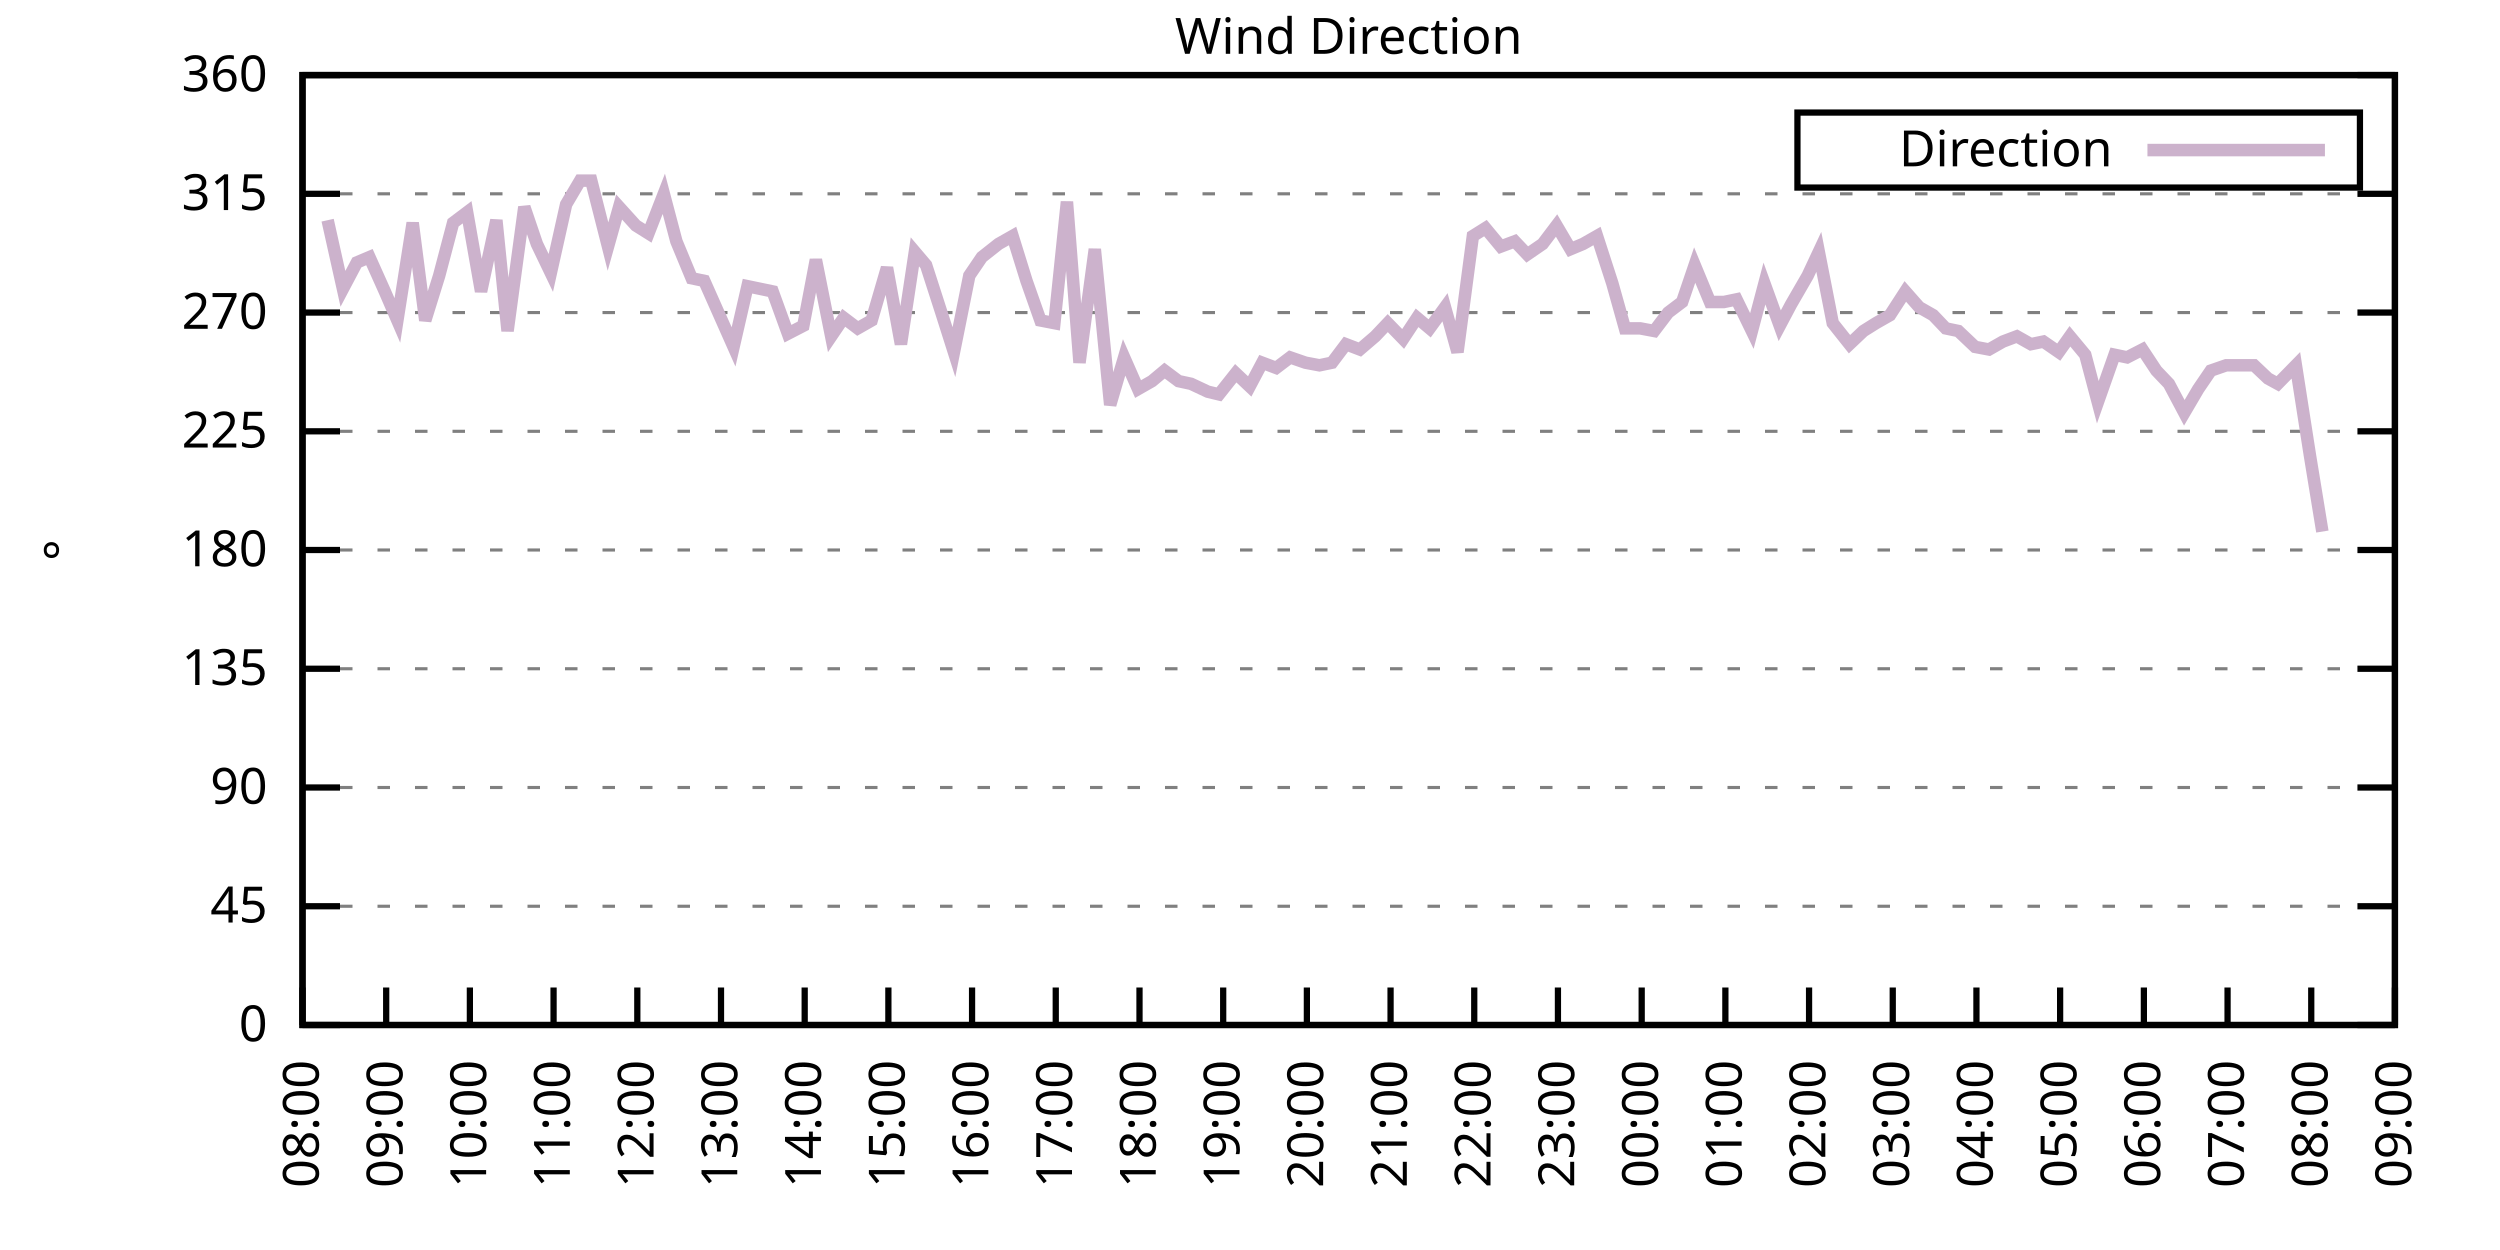
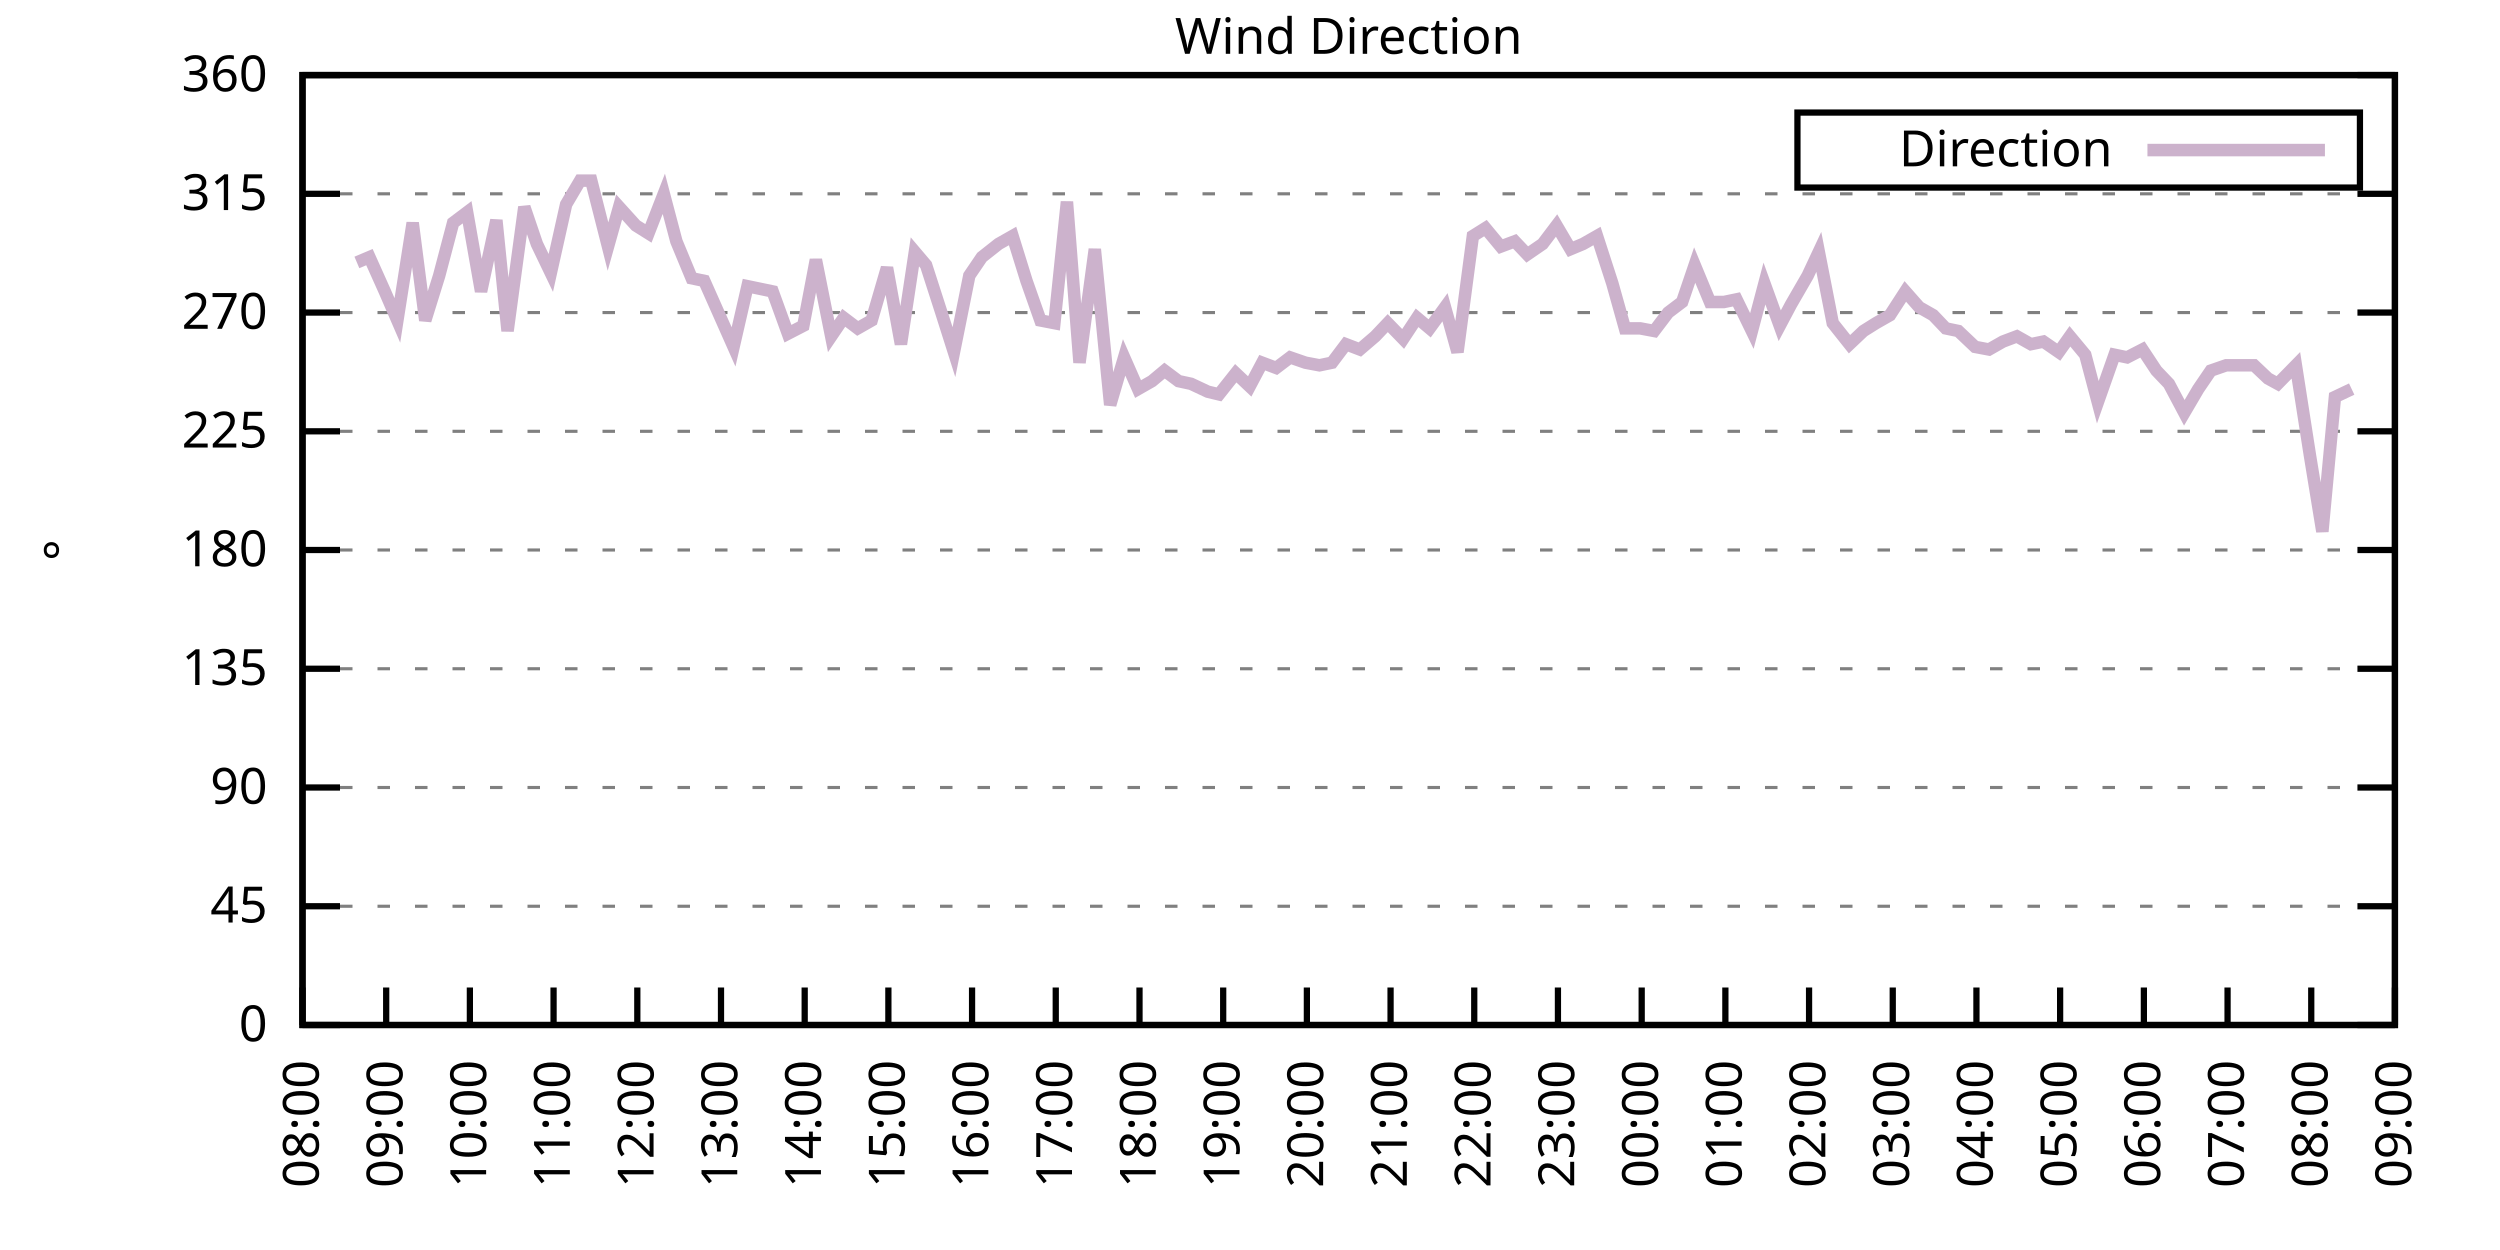
<svg xmlns="http://www.w3.org/2000/svg" xmlns:xlink="http://www.w3.org/1999/xlink" width="400" height="200" viewBox="0 0 400 200">
  <g id="gnuplot_canvas">
    <rect x="0" y="0" width="400" height="200" fill="none" />
    <defs>
      <circle id="gpDot" r="0.5" stroke-width="0.5" stroke="currentColor" />
      <path id="gpPt0" stroke-width="0.333" stroke="currentColor" d="M-1,0 h2 M0,-1 v2" />
      <path id="gpPt1" stroke-width="0.333" stroke="currentColor" d="M-1,-1 L1,1 M1,-1 L-1,1" />
      <path id="gpPt2" stroke-width="0.333" stroke="currentColor" d="M-1,0 L1,0 M0,-1 L0,1 M-1,-1 L1,1 M-1,1 L1,-1" />
      <rect id="gpPt3" stroke-width="0.333" stroke="currentColor" x="-1" y="-1" width="2" height="2" />
      <rect id="gpPt4" stroke-width="0.333" stroke="currentColor" fill="currentColor" x="-1" y="-1" width="2" height="2" />
      <circle id="gpPt5" stroke-width="0.333" stroke="currentColor" cx="0" cy="0" r="1" />
      <use xlink:href="#gpPt5" id="gpPt6" fill="currentColor" stroke="none" />
      <path id="gpPt7" stroke-width="0.333" stroke="currentColor" d="M0,-1.33 L-1.33,0.67 L1.33,0.67 z" />
      <use xlink:href="#gpPt7" id="gpPt8" fill="currentColor" stroke="none" />
      <use xlink:href="#gpPt7" id="gpPt9" stroke="currentColor" transform="rotate(180)" />
      <use xlink:href="#gpPt9" id="gpPt10" fill="currentColor" stroke="none" />
      <use xlink:href="#gpPt3" id="gpPt11" stroke="currentColor" transform="rotate(45)" />
      <use xlink:href="#gpPt11" id="gpPt12" fill="currentColor" stroke="none" />
      <path id="gpPt13" stroke-width="0.333" stroke="currentColor" d="M0,1.330 L1.265,0.411 L0.782,-1.067 L-0.782,-1.076 L-1.265,0.411 z" />
      <use xlink:href="#gpPt13" id="gpPt14" fill="currentColor" stroke="none" />
      <filter id="textbox" filterUnits="objectBoundingBox" x="0" y="0" height="1" width="1">
        <feFlood flood-color="white" flood-opacity="1" result="bgnd" />
        <feComposite in="SourceGraphic" in2="bgnd" operator="atop" />
      </filter>
      <filter id="greybox" filterUnits="objectBoundingBox" x="0" y="0" height="1" width="1">
        <feFlood flood-color="lightgrey" flood-opacity="1" result="grey" />
        <feComposite in="SourceGraphic" in2="grey" operator="atop" />
      </filter>
    </defs>
    <g fill="none" color="white" stroke="currentColor" stroke-width="1.00" stroke-linecap="butt" stroke-linejoin="miter">
</g>
    <g fill="none" color="black" stroke="currentColor" stroke-width="1.00" stroke-linecap="butt" stroke-linejoin="miter">
      <g stroke="none" shape-rendering="crispEdges">
        <polygon fill="rgb(255, 255, 255)" points="48.40,164.00 383.18,164.00 383.18,12.02 48.40,12.02 " />
      </g>
    </g>
    <g fill="none" color="black" stroke="currentColor" stroke-width="1.00" stroke-linecap="butt" stroke-linejoin="miter">
</g>
    <g fill="none" color="black" stroke="black" stroke-width="0.50" stroke-linecap="butt" stroke-linejoin="miter">
</g>
    <g fill="none" color="gray" stroke="currentColor" stroke-width="0.50" stroke-linecap="butt" stroke-linejoin="miter">
      <path stroke="gray" stroke-dasharray="2,4" class="gridline" d="M48.40,164.00 L383.19,164.00  " />
    </g>
    <g fill="none" color="gray" stroke="gray" stroke-width="1.00" stroke-linecap="butt" stroke-linejoin="miter">
</g>
    <g fill="none" color="black" stroke="currentColor" stroke-width="1.00" stroke-linecap="butt" stroke-linejoin="miter">
      <path stroke="black" d="M48.40,164.00 L54.40,164.00 M383.19,164.00 L377.19,164.00  " />
      <g transform="translate(42.80,166.60)" stroke="none" fill="black" font-family="Sans" font-size="8.00" text-anchor="end">
        <text>
          <tspan font-family="Sans"> 0</tspan>
        </text>
      </g>
    </g>
    <g fill="none" color="black" stroke="currentColor" stroke-width="1.00" stroke-linecap="butt" stroke-linejoin="miter">
</g>
    <g fill="none" color="black" stroke="black" stroke-width="0.50" stroke-linecap="butt" stroke-linejoin="miter">
</g>
    <g fill="none" color="gray" stroke="currentColor" stroke-width="0.50" stroke-linecap="butt" stroke-linejoin="miter">
      <path stroke="gray" stroke-dasharray="2,4" class="gridline" d="M48.40,145.00 L383.19,145.00  " />
    </g>
    <g fill="none" color="gray" stroke="gray" stroke-width="1.00" stroke-linecap="butt" stroke-linejoin="miter">
</g>
    <g fill="none" color="black" stroke="currentColor" stroke-width="1.00" stroke-linecap="butt" stroke-linejoin="miter">
      <path stroke="black" d="M48.40,145.00 L54.40,145.00 M383.19,145.00 L377.19,145.00  " />
      <g transform="translate(42.80,147.60)" stroke="none" fill="black" font-family="Sans" font-size="8.00" text-anchor="end">
        <text>
          <tspan font-family="Sans"> 45</tspan>
        </text>
      </g>
    </g>
    <g fill="none" color="black" stroke="currentColor" stroke-width="1.00" stroke-linecap="butt" stroke-linejoin="miter">
</g>
    <g fill="none" color="black" stroke="black" stroke-width="0.50" stroke-linecap="butt" stroke-linejoin="miter">
</g>
    <g fill="none" color="gray" stroke="currentColor" stroke-width="0.50" stroke-linecap="butt" stroke-linejoin="miter">
      <path stroke="gray" stroke-dasharray="2,4" class="gridline" d="M48.40,126.00 L383.19,126.00  " />
    </g>
    <g fill="none" color="gray" stroke="gray" stroke-width="1.00" stroke-linecap="butt" stroke-linejoin="miter">
</g>
    <g fill="none" color="black" stroke="currentColor" stroke-width="1.00" stroke-linecap="butt" stroke-linejoin="miter">
      <path stroke="black" d="M48.40,126.00 L54.40,126.00 M383.19,126.00 L377.19,126.00  " />
      <g transform="translate(42.80,128.60)" stroke="none" fill="black" font-family="Sans" font-size="8.00" text-anchor="end">
        <text>
          <tspan font-family="Sans"> 90</tspan>
        </text>
      </g>
    </g>
    <g fill="none" color="black" stroke="currentColor" stroke-width="1.00" stroke-linecap="butt" stroke-linejoin="miter">
</g>
    <g fill="none" color="black" stroke="black" stroke-width="0.50" stroke-linecap="butt" stroke-linejoin="miter">
</g>
    <g fill="none" color="gray" stroke="currentColor" stroke-width="0.50" stroke-linecap="butt" stroke-linejoin="miter">
      <path stroke="gray" stroke-dasharray="2,4" class="gridline" d="M48.40,107.00 L383.19,107.00  " />
    </g>
    <g fill="none" color="gray" stroke="gray" stroke-width="1.00" stroke-linecap="butt" stroke-linejoin="miter">
</g>
    <g fill="none" color="black" stroke="currentColor" stroke-width="1.00" stroke-linecap="butt" stroke-linejoin="miter">
      <path stroke="black" d="M48.40,107.00 L54.40,107.00 M383.19,107.00 L377.19,107.00  " />
      <g transform="translate(42.80,109.60)" stroke="none" fill="black" font-family="Sans" font-size="8.00" text-anchor="end">
        <text>
          <tspan font-family="Sans"> 135</tspan>
        </text>
      </g>
    </g>
    <g fill="none" color="black" stroke="currentColor" stroke-width="1.00" stroke-linecap="butt" stroke-linejoin="miter">
</g>
    <g fill="none" color="black" stroke="black" stroke-width="0.50" stroke-linecap="butt" stroke-linejoin="miter">
</g>
    <g fill="none" color="gray" stroke="currentColor" stroke-width="0.50" stroke-linecap="butt" stroke-linejoin="miter">
      <path stroke="gray" stroke-dasharray="2,4" class="gridline" d="M48.40,88.00 L383.19,88.00  " />
    </g>
    <g fill="none" color="gray" stroke="gray" stroke-width="1.00" stroke-linecap="butt" stroke-linejoin="miter">
</g>
    <g fill="none" color="black" stroke="currentColor" stroke-width="1.00" stroke-linecap="butt" stroke-linejoin="miter">
      <path stroke="black" d="M48.40,88.00 L54.40,88.00 M383.19,88.00 L377.19,88.00  " />
      <g transform="translate(42.80,90.60)" stroke="none" fill="black" font-family="Sans" font-size="8.00" text-anchor="end">
        <text>
          <tspan font-family="Sans"> 180</tspan>
        </text>
      </g>
    </g>
    <g fill="none" color="black" stroke="currentColor" stroke-width="1.00" stroke-linecap="butt" stroke-linejoin="miter">
</g>
    <g fill="none" color="black" stroke="black" stroke-width="0.50" stroke-linecap="butt" stroke-linejoin="miter">
</g>
    <g fill="none" color="gray" stroke="currentColor" stroke-width="0.50" stroke-linecap="butt" stroke-linejoin="miter">
      <path stroke="gray" stroke-dasharray="2,4" class="gridline" d="M48.40,69.01 L383.19,69.01  " />
    </g>
    <g fill="none" color="gray" stroke="gray" stroke-width="1.00" stroke-linecap="butt" stroke-linejoin="miter">
</g>
    <g fill="none" color="black" stroke="currentColor" stroke-width="1.00" stroke-linecap="butt" stroke-linejoin="miter">
      <path stroke="black" d="M48.40,69.01 L54.40,69.01 M383.19,69.01 L377.19,69.01  " />
      <g transform="translate(42.80,71.61)" stroke="none" fill="black" font-family="Sans" font-size="8.00" text-anchor="end">
        <text>
          <tspan font-family="Sans"> 225</tspan>
        </text>
      </g>
    </g>
    <g fill="none" color="black" stroke="currentColor" stroke-width="1.00" stroke-linecap="butt" stroke-linejoin="miter">
</g>
    <g fill="none" color="black" stroke="black" stroke-width="0.50" stroke-linecap="butt" stroke-linejoin="miter">
</g>
    <g fill="none" color="gray" stroke="currentColor" stroke-width="0.50" stroke-linecap="butt" stroke-linejoin="miter">
      <path stroke="gray" stroke-dasharray="2,4" class="gridline" d="M48.40,50.01 L383.19,50.01  " />
    </g>
    <g fill="none" color="gray" stroke="gray" stroke-width="1.00" stroke-linecap="butt" stroke-linejoin="miter">
</g>
    <g fill="none" color="black" stroke="currentColor" stroke-width="1.00" stroke-linecap="butt" stroke-linejoin="miter">
      <path stroke="black" d="M48.40,50.01 L54.40,50.01 M383.19,50.01 L377.19,50.01  " />
      <g transform="translate(42.80,52.61)" stroke="none" fill="black" font-family="Sans" font-size="8.00" text-anchor="end">
        <text>
          <tspan font-family="Sans"> 270</tspan>
        </text>
      </g>
    </g>
    <g fill="none" color="black" stroke="currentColor" stroke-width="1.00" stroke-linecap="butt" stroke-linejoin="miter">
</g>
    <g fill="none" color="black" stroke="black" stroke-width="0.50" stroke-linecap="butt" stroke-linejoin="miter">
</g>
    <g fill="none" color="gray" stroke="currentColor" stroke-width="0.50" stroke-linecap="butt" stroke-linejoin="miter">
      <path stroke="gray" stroke-dasharray="2,4" class="gridline" d="M48.40,31.01 L383.19,31.01  " />
    </g>
    <g fill="none" color="gray" stroke="gray" stroke-width="1.00" stroke-linecap="butt" stroke-linejoin="miter">
</g>
    <g fill="none" color="black" stroke="currentColor" stroke-width="1.00" stroke-linecap="butt" stroke-linejoin="miter">
      <path stroke="black" d="M48.40,31.01 L54.40,31.01 M383.19,31.01 L377.19,31.01  " />
      <g transform="translate(42.80,33.61)" stroke="none" fill="black" font-family="Sans" font-size="8.00" text-anchor="end">
        <text>
          <tspan font-family="Sans"> 315</tspan>
        </text>
      </g>
    </g>
    <g fill="none" color="black" stroke="currentColor" stroke-width="1.00" stroke-linecap="butt" stroke-linejoin="miter">
</g>
    <g fill="none" color="black" stroke="black" stroke-width="0.50" stroke-linecap="butt" stroke-linejoin="miter">
</g>
    <g fill="none" color="gray" stroke="currentColor" stroke-width="0.50" stroke-linecap="butt" stroke-linejoin="miter">
      <path stroke="gray" stroke-dasharray="2,4" class="gridline" d="M48.40,12.01 L383.19,12.01  " />
    </g>
    <g fill="none" color="gray" stroke="gray" stroke-width="1.00" stroke-linecap="butt" stroke-linejoin="miter">
</g>
    <g fill="none" color="black" stroke="currentColor" stroke-width="1.00" stroke-linecap="butt" stroke-linejoin="miter">
      <path stroke="black" d="M48.40,12.01 L54.40,12.01 M383.19,12.01 L377.19,12.01  " />
      <g transform="translate(42.80,14.61)" stroke="none" fill="black" font-family="Sans" font-size="8.00" text-anchor="end">
        <text>
          <tspan font-family="Sans"> 360</tspan>
        </text>
      </g>
    </g>
    <g fill="none" color="black" stroke="currentColor" stroke-width="1.00" stroke-linecap="butt" stroke-linejoin="miter">
      <path stroke="black" d="M48.40,164.00 L48.40,158.00  " />
      <g transform="translate(51.00,169.60) rotate(270.00)" stroke="none" fill="black" font-family="Sans" font-size="8.00" text-anchor="end">
        <text>
          <tspan font-family="Sans">08:00</tspan>
        </text>
      </g>
    </g>
    <g fill="none" color="black" stroke="currentColor" stroke-width="1.00" stroke-linecap="butt" stroke-linejoin="miter">
      <path stroke="black" d="M61.79,164.00 L61.79,158.00  " />
      <g transform="translate(64.39,169.60) rotate(270.00)" stroke="none" fill="black" font-family="Sans" font-size="8.00" text-anchor="end">
        <text>
          <tspan font-family="Sans">09:00</tspan>
        </text>
      </g>
    </g>
    <g fill="none" color="black" stroke="currentColor" stroke-width="1.00" stroke-linecap="butt" stroke-linejoin="miter">
      <path stroke="black" d="M75.18,164.00 L75.18,158.00  " />
      <g transform="translate(77.78,169.60) rotate(270.00)" stroke="none" fill="black" font-family="Sans" font-size="8.00" text-anchor="end">
        <text>
          <tspan font-family="Sans">10:00</tspan>
        </text>
      </g>
    </g>
    <g fill="none" color="black" stroke="currentColor" stroke-width="1.00" stroke-linecap="butt" stroke-linejoin="miter">
      <path stroke="black" d="M88.57,164.00 L88.57,158.00  " />
      <g transform="translate(91.17,169.60) rotate(270.00)" stroke="none" fill="black" font-family="Sans" font-size="8.00" text-anchor="end">
        <text>
          <tspan font-family="Sans">11:00</tspan>
        </text>
      </g>
    </g>
    <g fill="none" color="black" stroke="currentColor" stroke-width="1.00" stroke-linecap="butt" stroke-linejoin="miter">
      <path stroke="black" d="M101.97,164.00 L101.97,158.00  " />
      <g transform="translate(104.57,169.60) rotate(270.00)" stroke="none" fill="black" font-family="Sans" font-size="8.00" text-anchor="end">
        <text>
          <tspan font-family="Sans">12:00</tspan>
        </text>
      </g>
    </g>
    <g fill="none" color="black" stroke="currentColor" stroke-width="1.00" stroke-linecap="butt" stroke-linejoin="miter">
      <path stroke="black" d="M115.36,164.00 L115.36,158.00  " />
      <g transform="translate(117.96,169.60) rotate(270.00)" stroke="none" fill="black" font-family="Sans" font-size="8.00" text-anchor="end">
        <text>
          <tspan font-family="Sans">13:00</tspan>
        </text>
      </g>
    </g>
    <g fill="none" color="black" stroke="currentColor" stroke-width="1.00" stroke-linecap="butt" stroke-linejoin="miter">
      <path stroke="black" d="M128.75,164.00 L128.75,158.00  " />
      <g transform="translate(131.35,169.60) rotate(270.00)" stroke="none" fill="black" font-family="Sans" font-size="8.00" text-anchor="end">
        <text>
          <tspan font-family="Sans">14:00</tspan>
        </text>
      </g>
    </g>
    <g fill="none" color="black" stroke="currentColor" stroke-width="1.00" stroke-linecap="butt" stroke-linejoin="miter">
      <path stroke="black" d="M142.14,164.00 L142.14,158.00  " />
      <g transform="translate(144.74,169.60) rotate(270.00)" stroke="none" fill="black" font-family="Sans" font-size="8.00" text-anchor="end">
        <text>
          <tspan font-family="Sans">15:00</tspan>
        </text>
      </g>
    </g>
    <g fill="none" color="black" stroke="currentColor" stroke-width="1.00" stroke-linecap="butt" stroke-linejoin="miter">
      <path stroke="black" d="M155.53,164.00 L155.53,158.00  " />
      <g transform="translate(158.13,169.60) rotate(270.00)" stroke="none" fill="black" font-family="Sans" font-size="8.00" text-anchor="end">
        <text>
          <tspan font-family="Sans">16:00</tspan>
        </text>
      </g>
    </g>
    <g fill="none" color="black" stroke="currentColor" stroke-width="1.00" stroke-linecap="butt" stroke-linejoin="miter">
      <path stroke="black" d="M168.92,164.00 L168.92,158.00  " />
      <g transform="translate(171.52,169.60) rotate(270.00)" stroke="none" fill="black" font-family="Sans" font-size="8.00" text-anchor="end">
        <text>
          <tspan font-family="Sans">17:00</tspan>
        </text>
      </g>
    </g>
    <g fill="none" color="black" stroke="currentColor" stroke-width="1.00" stroke-linecap="butt" stroke-linejoin="miter">
      <path stroke="black" d="M182.32,164.00 L182.32,158.00  " />
      <g transform="translate(184.92,169.60) rotate(270.00)" stroke="none" fill="black" font-family="Sans" font-size="8.00" text-anchor="end">
        <text>
          <tspan font-family="Sans">18:00</tspan>
        </text>
      </g>
    </g>
    <g fill="none" color="black" stroke="currentColor" stroke-width="1.00" stroke-linecap="butt" stroke-linejoin="miter">
      <path stroke="black" d="M195.71,164.00 L195.71,158.00  " />
      <g transform="translate(198.31,169.60) rotate(270.00)" stroke="none" fill="black" font-family="Sans" font-size="8.00" text-anchor="end">
        <text>
          <tspan font-family="Sans">19:00</tspan>
        </text>
      </g>
    </g>
    <g fill="none" color="black" stroke="currentColor" stroke-width="1.00" stroke-linecap="butt" stroke-linejoin="miter">
      <path stroke="black" d="M209.10,164.00 L209.10,158.00  " />
      <g transform="translate(211.70,169.60) rotate(270.00)" stroke="none" fill="black" font-family="Sans" font-size="8.00" text-anchor="end">
        <text>
          <tspan font-family="Sans">20:00</tspan>
        </text>
      </g>
    </g>
    <g fill="none" color="black" stroke="currentColor" stroke-width="1.00" stroke-linecap="butt" stroke-linejoin="miter">
      <path stroke="black" d="M222.49,164.00 L222.49,158.00  " />
      <g transform="translate(225.09,169.60) rotate(270.00)" stroke="none" fill="black" font-family="Sans" font-size="8.00" text-anchor="end">
        <text>
          <tspan font-family="Sans">21:00</tspan>
        </text>
      </g>
    </g>
    <g fill="none" color="black" stroke="currentColor" stroke-width="1.00" stroke-linecap="butt" stroke-linejoin="miter">
      <path stroke="black" d="M235.88,164.00 L235.88,158.00  " />
      <g transform="translate(238.48,169.60) rotate(270.00)" stroke="none" fill="black" font-family="Sans" font-size="8.00" text-anchor="end">
        <text>
          <tspan font-family="Sans">22:00</tspan>
        </text>
      </g>
    </g>
    <g fill="none" color="black" stroke="currentColor" stroke-width="1.00" stroke-linecap="butt" stroke-linejoin="miter">
      <path stroke="black" d="M249.27,164.00 L249.27,158.00  " />
      <g transform="translate(251.87,169.60) rotate(270.00)" stroke="none" fill="black" font-family="Sans" font-size="8.00" text-anchor="end">
        <text>
          <tspan font-family="Sans">23:00</tspan>
        </text>
      </g>
    </g>
    <g fill="none" color="black" stroke="currentColor" stroke-width="1.00" stroke-linecap="butt" stroke-linejoin="miter">
      <path stroke="black" d="M262.67,164.00 L262.67,158.00  " />
      <g transform="translate(265.27,169.60) rotate(270.00)" stroke="none" fill="black" font-family="Sans" font-size="8.00" text-anchor="end">
        <text>
          <tspan font-family="Sans">00:00</tspan>
        </text>
      </g>
    </g>
    <g fill="none" color="black" stroke="currentColor" stroke-width="1.00" stroke-linecap="butt" stroke-linejoin="miter">
      <path stroke="black" d="M276.06,164.00 L276.06,158.00  " />
      <g transform="translate(278.66,169.60) rotate(270.00)" stroke="none" fill="black" font-family="Sans" font-size="8.00" text-anchor="end">
        <text>
          <tspan font-family="Sans">01:00</tspan>
        </text>
      </g>
    </g>
    <g fill="none" color="black" stroke="currentColor" stroke-width="1.00" stroke-linecap="butt" stroke-linejoin="miter">
      <path stroke="black" d="M289.45,164.00 L289.45,158.00  " />
      <g transform="translate(292.05,169.60) rotate(270.00)" stroke="none" fill="black" font-family="Sans" font-size="8.00" text-anchor="end">
        <text>
          <tspan font-family="Sans">02:00</tspan>
        </text>
      </g>
    </g>
    <g fill="none" color="black" stroke="currentColor" stroke-width="1.00" stroke-linecap="butt" stroke-linejoin="miter">
      <path stroke="black" d="M302.84,164.00 L302.84,158.00  " />
      <g transform="translate(305.44,169.60) rotate(270.00)" stroke="none" fill="black" font-family="Sans" font-size="8.00" text-anchor="end">
        <text>
          <tspan font-family="Sans">03:00</tspan>
        </text>
      </g>
    </g>
    <g fill="none" color="black" stroke="currentColor" stroke-width="1.00" stroke-linecap="butt" stroke-linejoin="miter">
      <path stroke="black" d="M316.23,164.00 L316.23,158.00  " />
      <g transform="translate(318.83,169.60) rotate(270.00)" stroke="none" fill="black" font-family="Sans" font-size="8.00" text-anchor="end">
        <text>
          <tspan font-family="Sans">04:00</tspan>
        </text>
      </g>
    </g>
    <g fill="none" color="black" stroke="currentColor" stroke-width="1.00" stroke-linecap="butt" stroke-linejoin="miter">
      <path stroke="black" d="M329.62,164.00 L329.62,158.00  " />
      <g transform="translate(332.22,169.60) rotate(270.00)" stroke="none" fill="black" font-family="Sans" font-size="8.00" text-anchor="end">
        <text>
          <tspan font-family="Sans">05:00</tspan>
        </text>
      </g>
    </g>
    <g fill="none" color="black" stroke="currentColor" stroke-width="1.00" stroke-linecap="butt" stroke-linejoin="miter">
      <path stroke="black" d="M343.02,164.00 L343.02,158.00  " />
      <g transform="translate(345.62,169.60) rotate(270.00)" stroke="none" fill="black" font-family="Sans" font-size="8.00" text-anchor="end">
        <text>
          <tspan font-family="Sans">06:00</tspan>
        </text>
      </g>
    </g>
    <g fill="none" color="black" stroke="currentColor" stroke-width="1.00" stroke-linecap="butt" stroke-linejoin="miter">
      <path stroke="black" d="M356.41,164.00 L356.41,158.00  " />
      <g transform="translate(359.01,169.60) rotate(270.00)" stroke="none" fill="black" font-family="Sans" font-size="8.00" text-anchor="end">
        <text>
          <tspan font-family="Sans">07:00</tspan>
        </text>
      </g>
    </g>
    <g fill="none" color="black" stroke="currentColor" stroke-width="1.00" stroke-linecap="butt" stroke-linejoin="miter">
      <path stroke="black" d="M369.80,164.00 L369.80,158.00  " />
      <g transform="translate(372.40,169.60) rotate(270.00)" stroke="none" fill="black" font-family="Sans" font-size="8.00" text-anchor="end">
        <text>
          <tspan font-family="Sans">08:00</tspan>
        </text>
      </g>
    </g>
    <g fill="none" color="black" stroke="currentColor" stroke-width="1.00" stroke-linecap="butt" stroke-linejoin="miter">
      <path stroke="black" d="M383.19,164.00 L383.19,158.00  " />
      <g transform="translate(385.79,169.60) rotate(270.00)" stroke="none" fill="black" font-family="Sans" font-size="8.00" text-anchor="end">
        <text>
          <tspan font-family="Sans">09:00</tspan>
        </text>
      </g>
    </g>
    <g fill="none" color="black" stroke="currentColor" stroke-width="1.00" stroke-linecap="butt" stroke-linejoin="miter">
</g>
    <g fill="none" color="black" stroke="currentColor" stroke-width="1.00" stroke-linecap="butt" stroke-linejoin="miter">
      <path stroke="black" d="M48.40,12.01 L48.40,164.00 L383.19,164.00 L383.19,12.01 L48.40,12.01 Z  " />
    </g>
    <g fill="none" color="black" stroke="currentColor" stroke-width="1.00" stroke-linecap="butt" stroke-linejoin="miter">
</g>
    <g fill="none" color="black" stroke="currentColor" stroke-width="1.00" stroke-linecap="butt" stroke-linejoin="miter">
      <path stroke="black" d="M287.59,30.01 L287.59,18.01 L377.59,18.01 L377.59,30.01 L287.59,30.01 Z  " />
    </g>
    <g id="Wind_direction_plot_1">
      <g fill="none" color="white" stroke="black" stroke-width="2.00" stroke-linecap="butt" stroke-linejoin="miter">
</g>
      <g fill="none" color="black" stroke="currentColor" stroke-width="2.00" stroke-linecap="butt" stroke-linejoin="miter">
        <g transform="translate(337.99,26.61)" stroke="none" fill="black" font-family="Sans" font-size="8.00" text-anchor="end">
          <text>
            <tspan font-family="Sans">Direction</tspan>
          </text>
        </g>
      </g>
      <g fill="none" color="black" stroke="currentColor" stroke-width="2.00" stroke-linecap="butt" stroke-linejoin="miter">
-         <path stroke="rgb(204, 178, 204)" d="M343.59,24.01 L371.99,24.01 M52.42,35.23 L54.87,46.21 L57.10,41.99 L59.11,41.14 L61.57,46.63 L63.58,51.27   L66.03,35.65 L68.04,51.27 L70.27,44.10 L72.50,35.65 L74.74,33.96 L76.97,46.63 L79.42,35.23 L81.21,52.96   L83.89,33.12 L85.90,39.03 L88.13,43.67 L90.58,32.70 L92.82,28.90 L94.60,28.90 L97.28,39.45 L99.06,33.12   L101.74,36.08 L103.75,37.34 L106.21,31.01 L108.22,38.61 L110.67,44.52 L112.68,44.94 L117.37,55.50 L119.60,45.79   L121.61,46.21 L123.62,46.63 L126.07,53.39 L128.53,52.12 L130.54,41.56 L132.99,53.81 L135.00,50.85 L137.23,52.54   L139.46,51.27 L141.92,42.83 L144.15,55.07 L146.38,40.30 L148.17,42.41 L150.62,50.01 L152.63,56.34 L155.09,44.10   L157.10,41.14 L159.77,39.03 L162.01,37.76 L164.24,44.94 L166.47,51.27 L168.70,51.70 L170.71,32.28 L172.72,58.03   L175.17,39.87 L177.63,64.78 L179.86,57.18 L182.09,62.25 L184.32,60.98 L186.33,59.30 L188.57,60.98 L190.57,61.41   L193.25,62.67 L195.04,63.10 L197.72,59.72 L199.95,61.83 L201.96,58.03 L204.19,58.87 L206.42,57.18 L208.88,58.03   L211.11,58.45 L213.12,58.03 L215.35,55.07 L217.58,55.92 L220.04,53.81 L222.04,51.70 L224.50,54.23 L226.73,50.85   L228.74,52.54 L231.20,49.16 L233.20,56.34 L235.66,37.76 L237.67,36.50 L240.12,39.45 L242.36,38.61 L244.36,40.72   L246.82,39.03 L249.05,36.08 L251.28,39.87 L253.29,39.03 L255.52,37.76 L257.98,45.36 L259.99,52.54 L262.44,52.54   L264.67,52.96 L266.91,50.01 L269.14,48.32 L271.15,42.41 L273.60,48.32 L275.83,48.32 L277.84,47.90 L280.30,52.96   L282.31,45.36 L284.76,52.12 L286.55,48.74 L289.23,44.10 L291.01,40.30 L293.24,51.70 L295.92,55.07 L298.15,52.96   L300.16,51.70 L302.39,50.43 L304.85,46.63 L307.08,49.16 L309.31,50.43 L311.32,52.54 L313.33,52.96 L316.01,55.50   L318.24,55.92 L320.47,54.65 L322.70,53.81 L324.94,55.07 L326.95,54.65 L329.40,56.34 L331.19,53.81 L333.64,56.76   L335.65,64.36 L338.33,56.76 L340.34,57.18 L342.79,55.92 L345.02,59.30 L347.03,61.41 L349.49,66.05 L351.72,62.25   L353.73,59.30 L356.18,58.45 L358.19,58.45 L360.65,58.45 L362.88,60.56 L364.44,61.41 L367.34,58.45 L369.58,72.81   L371.58,85.05  " />
+         <path stroke="rgb(204, 178, 204)" d="M343.59,24.01 L371.99,24.01 M57.10,41.99 L59.11,41.14 L61.57,46.63 L63.58,51.27 L66.03,35.65 L68.04,51.27   L70.27,44.10 L72.50,35.65 L74.74,33.96 L76.97,46.63 L79.42,35.23 L81.21,52.96 L83.89,33.12 L85.90,39.03   L88.13,43.67 L90.58,32.70 L92.82,28.90 L94.60,28.90 L97.28,39.45 L99.06,33.12 L101.74,36.08 L103.75,37.34   L106.21,31.01 L108.22,38.61 L110.67,44.52 L112.68,44.94 L117.37,55.50 L119.60,45.79 L121.61,46.21 L123.62,46.63   L126.07,53.39 L128.53,52.12 L130.54,41.56 L132.99,53.81 L135.00,50.85 L137.23,52.54 L139.46,51.27 L141.92,42.83   L144.15,55.07 L146.38,40.30 L148.17,42.41 L150.62,50.01 L152.63,56.34 L155.09,44.10 L157.10,41.14 L159.77,39.03   L162.01,37.76 L164.24,44.94 L166.47,51.27 L168.70,51.70 L170.71,32.28 L172.72,58.03 L175.17,39.87 L177.63,64.78   L179.86,57.18 L182.09,62.25 L184.32,60.98 L186.33,59.30 L188.57,60.98 L190.57,61.41 L193.25,62.67 L195.04,63.10   L197.72,59.72 L199.95,61.83 L201.96,58.03 L204.19,58.87 L206.42,57.18 L208.88,58.03 L211.11,58.45 L213.12,58.03   L215.35,55.07 L217.58,55.92 L220.04,53.81 L222.04,51.70 L224.50,54.23 L226.73,50.85 L228.74,52.54 L231.20,49.16   L233.20,56.34 L235.66,37.76 L237.67,36.50 L240.12,39.45 L242.36,38.61 L244.36,40.72 L246.82,39.03 L249.05,36.08   L251.28,39.87 L253.29,39.03 L255.52,37.76 L257.98,45.36 L259.99,52.54 L262.44,52.54 L264.67,52.96 L266.91,50.01   L269.14,48.32 L271.15,42.41 L273.60,48.32 L275.83,48.32 L277.84,47.90 L280.30,52.96 L282.31,45.36 L284.76,52.12   L286.55,48.74 L289.23,44.10 L291.01,40.30 L293.24,51.70 L295.92,55.07 L298.15,52.96 L300.16,51.70 L302.39,50.43   L304.85,46.63 L307.08,49.16 L309.31,50.43 L311.32,52.54 L313.33,52.96 L316.01,55.50 L318.24,55.92 L320.47,54.65   L322.70,53.81 L324.94,55.07 L326.95,54.65 L329.40,56.34 L331.19,53.81 L333.64,56.76 L335.65,64.36 L338.33,56.76   L340.34,57.18 L342.79,55.92 L345.02,59.30 L347.03,61.41 L349.49,66.05 L351.72,62.25 L353.73,59.30 L356.18,58.45   L358.19,58.45 L360.65,58.45 L362.88,60.56 L364.44,61.41 L367.34,58.45 L369.58,72.81 L371.58,85.05 L373.59,63.52   L376.27,62.25  " />
      </g>
    </g>
    <g fill="none" color="black" stroke="currentColor" stroke-width="2.00" stroke-linecap="butt" stroke-linejoin="miter">
</g>
    <g fill="none" color="black" stroke="black" stroke-width="1.00" stroke-linecap="butt" stroke-linejoin="miter">
</g>
    <g fill="none" color="black" stroke="currentColor" stroke-width="1.00" stroke-linecap="butt" stroke-linejoin="miter">
      <path stroke="black" d="M48.40,12.01 L48.40,164.00 L383.19,164.00 L383.19,12.01 L48.40,12.01 Z  " />
      <g transform="translate(12.80,88.01) rotate(270.00)" stroke="none" fill="black" font-family="Sans" font-size="8.00" text-anchor="middle">
        <text>
          <tspan font-family="Sans">°</tspan>
        </text>
      </g>
    </g>
    <g fill="none" color="black" stroke="currentColor" stroke-width="1.00" stroke-linecap="butt" stroke-linejoin="miter">
</g>
    <g fill="none" color="black" stroke="currentColor" stroke-width="1.00" stroke-linecap="butt" stroke-linejoin="miter">
      <g transform="translate(215.79,8.61)" stroke="none" fill="black" font-family="Sans" font-size="8.00" text-anchor="middle">
        <text>
          <tspan font-family="Sans">Wind Direction</tspan>
        </text>
      </g>
    </g>
    <g fill="none" color="black" stroke="currentColor" stroke-width="1.00" stroke-linecap="butt" stroke-linejoin="miter">
</g>
  </g>
</svg>
